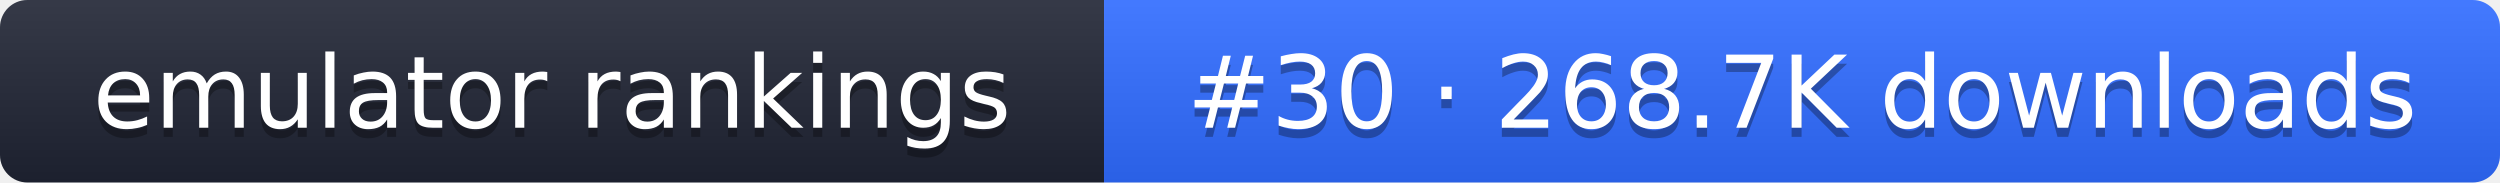
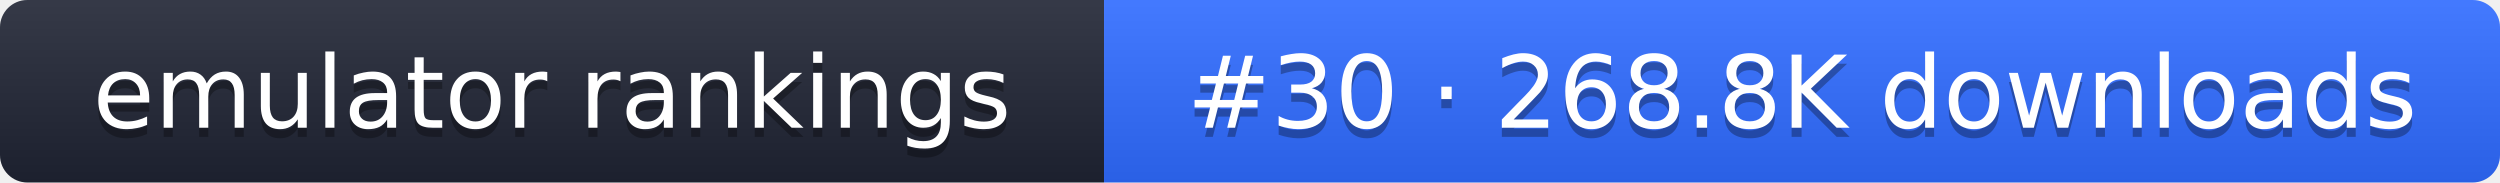
- <svg xmlns="http://www.w3.org/2000/svg" width="274" height="20" role="img" aria-label="emulator rankings: #30 · 268.7K downloads">
+ <svg xmlns="http://www.w3.org/2000/svg" width="274" height="20" role="img" aria-label="emulator rankings: #30 · 268.8K downloads">
  <linearGradient id="g" x2="0" y2="100%">
    <stop offset="0" stop-color="#fff" stop-opacity=".1" />
    <stop offset="1" stop-opacity=".1" />
  </linearGradient>
  <clipPath id="r">
    <rect width="274" height="20" rx="3" fill="#fff" />
  </clipPath>
  <g clip-path="url(#r)">
    <rect width="121" height="20" fill="#1f2433" />
    <rect x="121" width="153" height="20" fill="#2f6bff" />
    <rect width="274" height="20" fill="url(#g)" />
  </g>
  <g fill="#fff" text-anchor="middle" font-family="Verdana,DejaVu Sans,sans-serif" font-size="11">
    <text x="60.5" y="15" fill="#010101" fill-opacity=".3">emulator rankings</text>
    <text x="60.5" y="14">emulator rankings</text>
-     <text x="197.5" y="15" fill="#010101" fill-opacity=".3">#30 · 268.7K downloads</text>
-     <text x="197.5" y="14">#30 · 268.7K downloads</text>
+     <text x="197.5" y="15" fill="#010101" fill-opacity=".3">#30 · 268.8K downloads</text>
+     <text x="197.5" y="14">#30 · 268.8K downloads</text>
  </g>
</svg>
